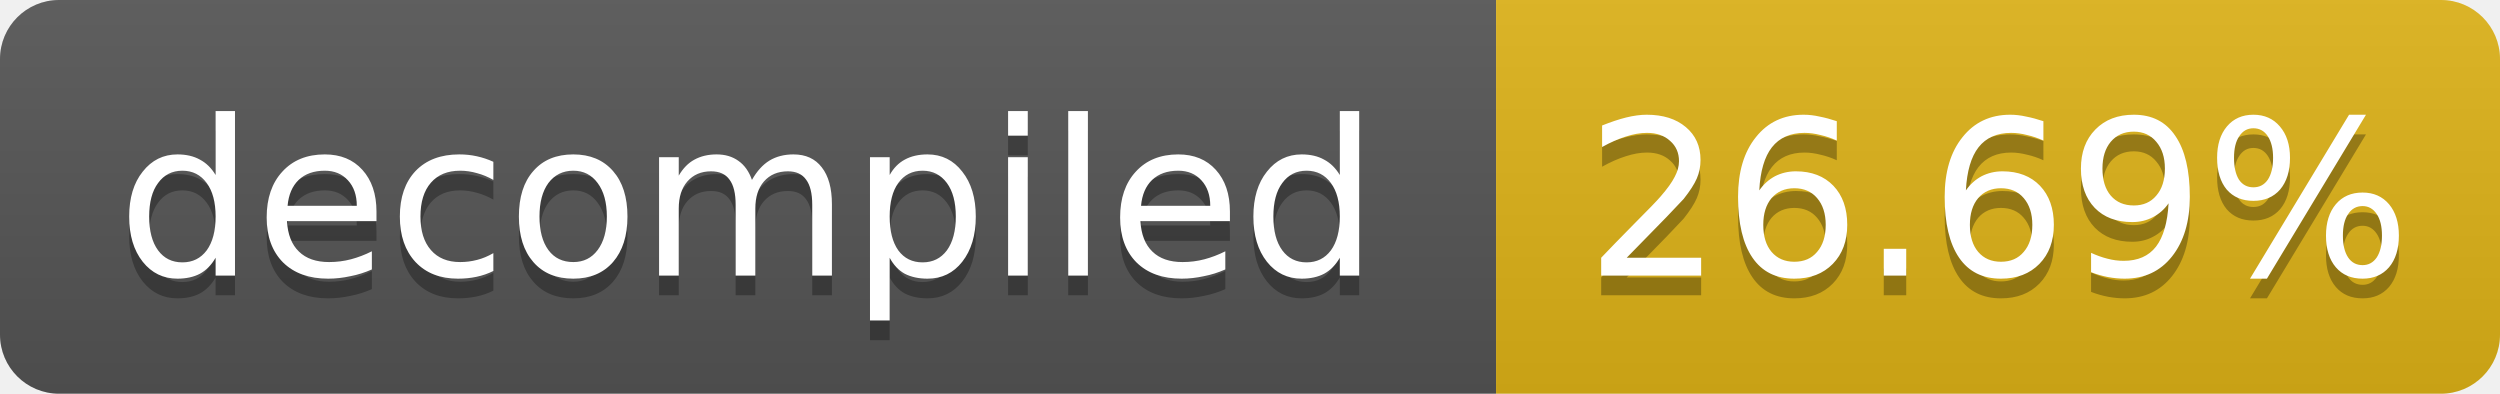
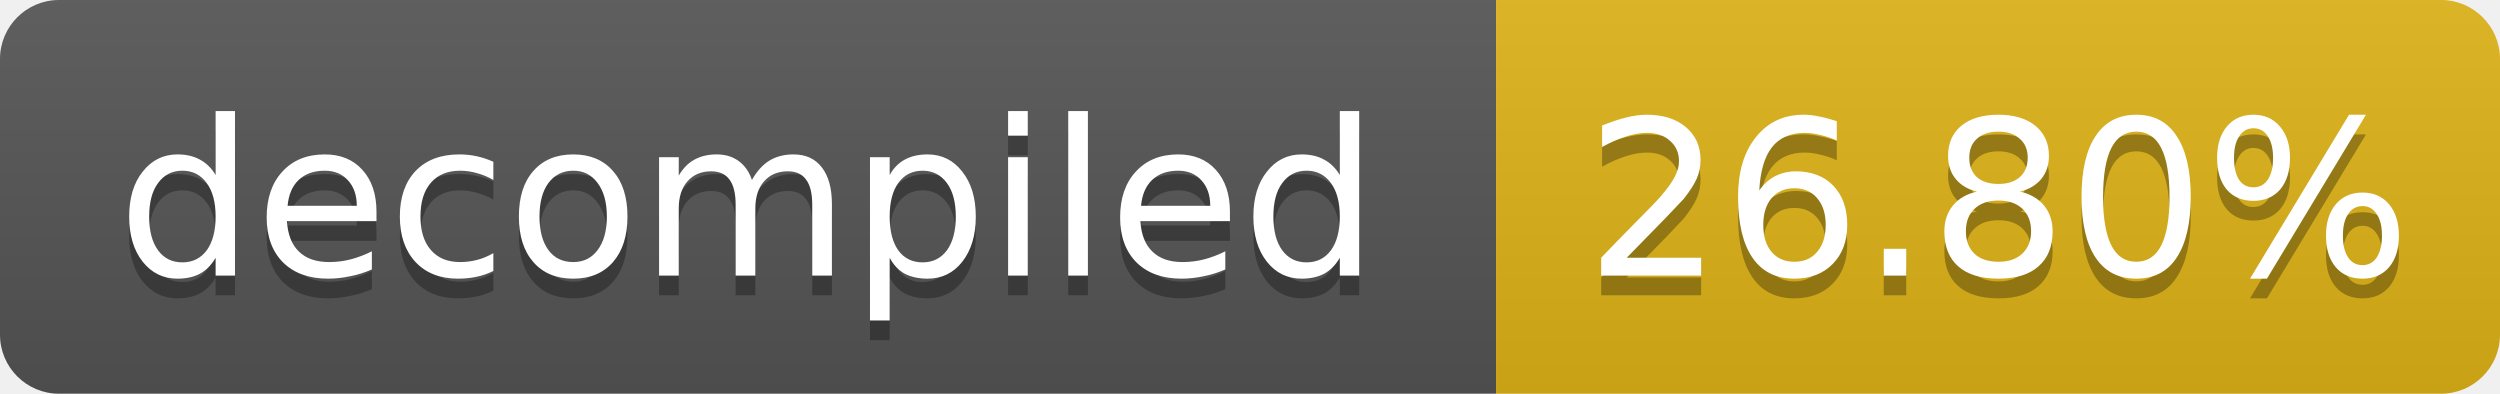
- <svg xmlns="http://www.w3.org/2000/svg" width="127" height="20" role="img" aria-label="decompiled: 26.69%">
+ <svg xmlns="http://www.w3.org/2000/svg" width="127" height="20" role="img" aria-label="decompiled: 26.80%">
  <linearGradient id="s" x2="0" y2="100%">
    <stop offset="0" stop-color="#bbb" stop-opacity=".1" />
    <stop offset="1" stop-opacity=".1" />
  </linearGradient>
  <clipPath id="r">
    <rect width="127" height="20" rx="3" fill="#fff" />
  </clipPath>
  <g clip-path="url(#r)">
    <rect width="76" height="20" fill="#555" />
    <rect x="76" width="51" height="20" fill="#dfb317" />
    <rect width="127" height="20" fill="url(#s)" />
  </g>
  <g fill="#fff" text-anchor="middle" font-family="Verdana,Geneva,DejaVu Sans,sans-serif" font-size="11">
    <text x="38.0" y="15" fill="#010101" fill-opacity=".3">decompiled</text>
    <text x="38.0" y="14">decompiled</text>
-     <text x="101.5" y="15" fill="#010101" fill-opacity=".3">26.69%</text>
-     <text x="101.5" y="14">26.69%</text>
+     <text x="101.5" y="15" fill="#010101" fill-opacity=".3">26.80%</text>
+     <text x="101.5" y="14">26.80%</text>
  </g>
</svg>
